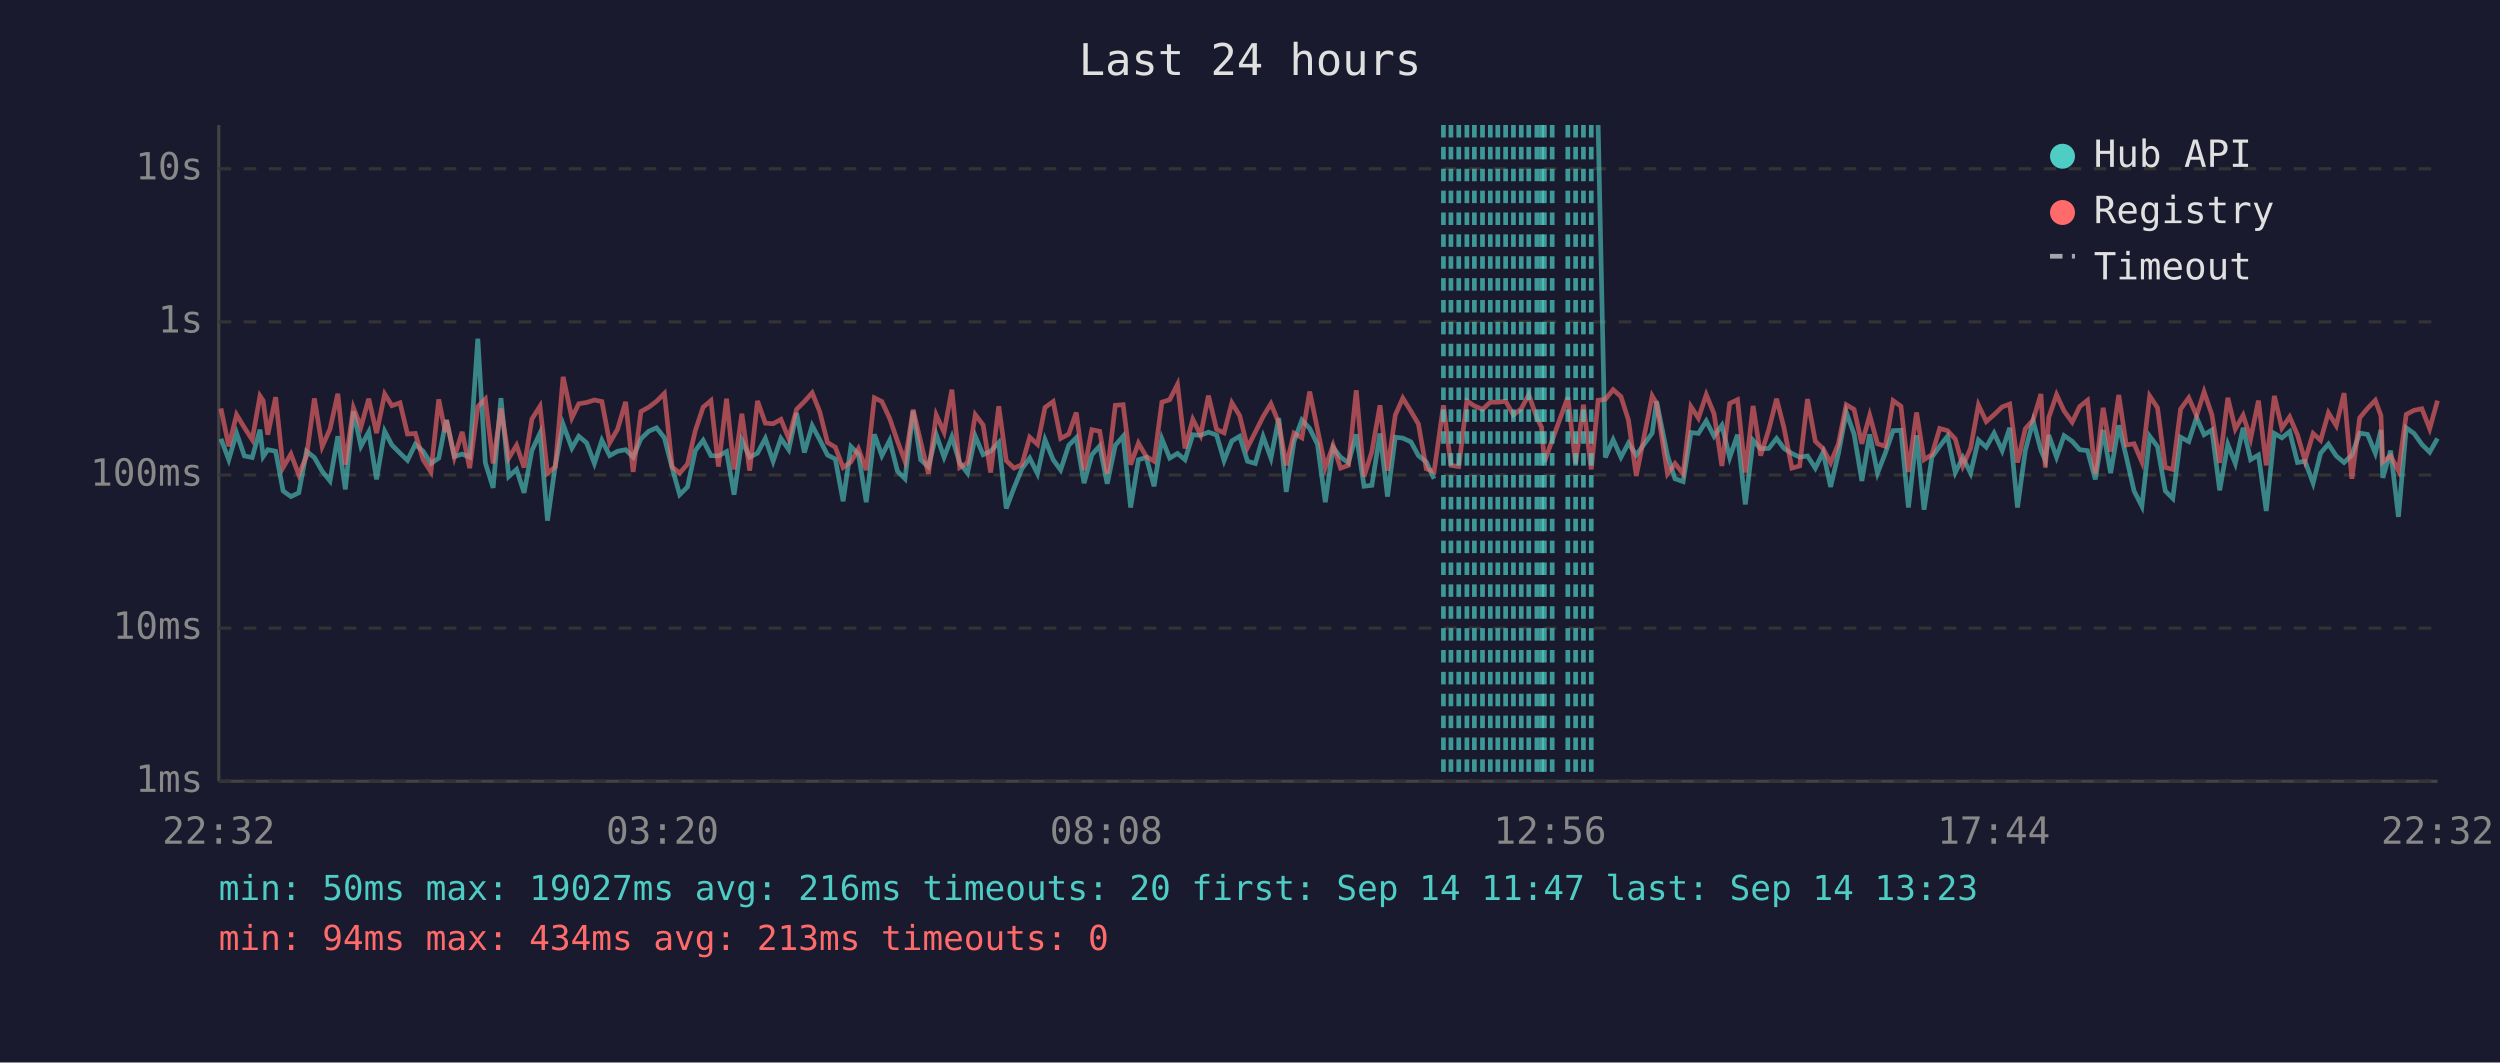
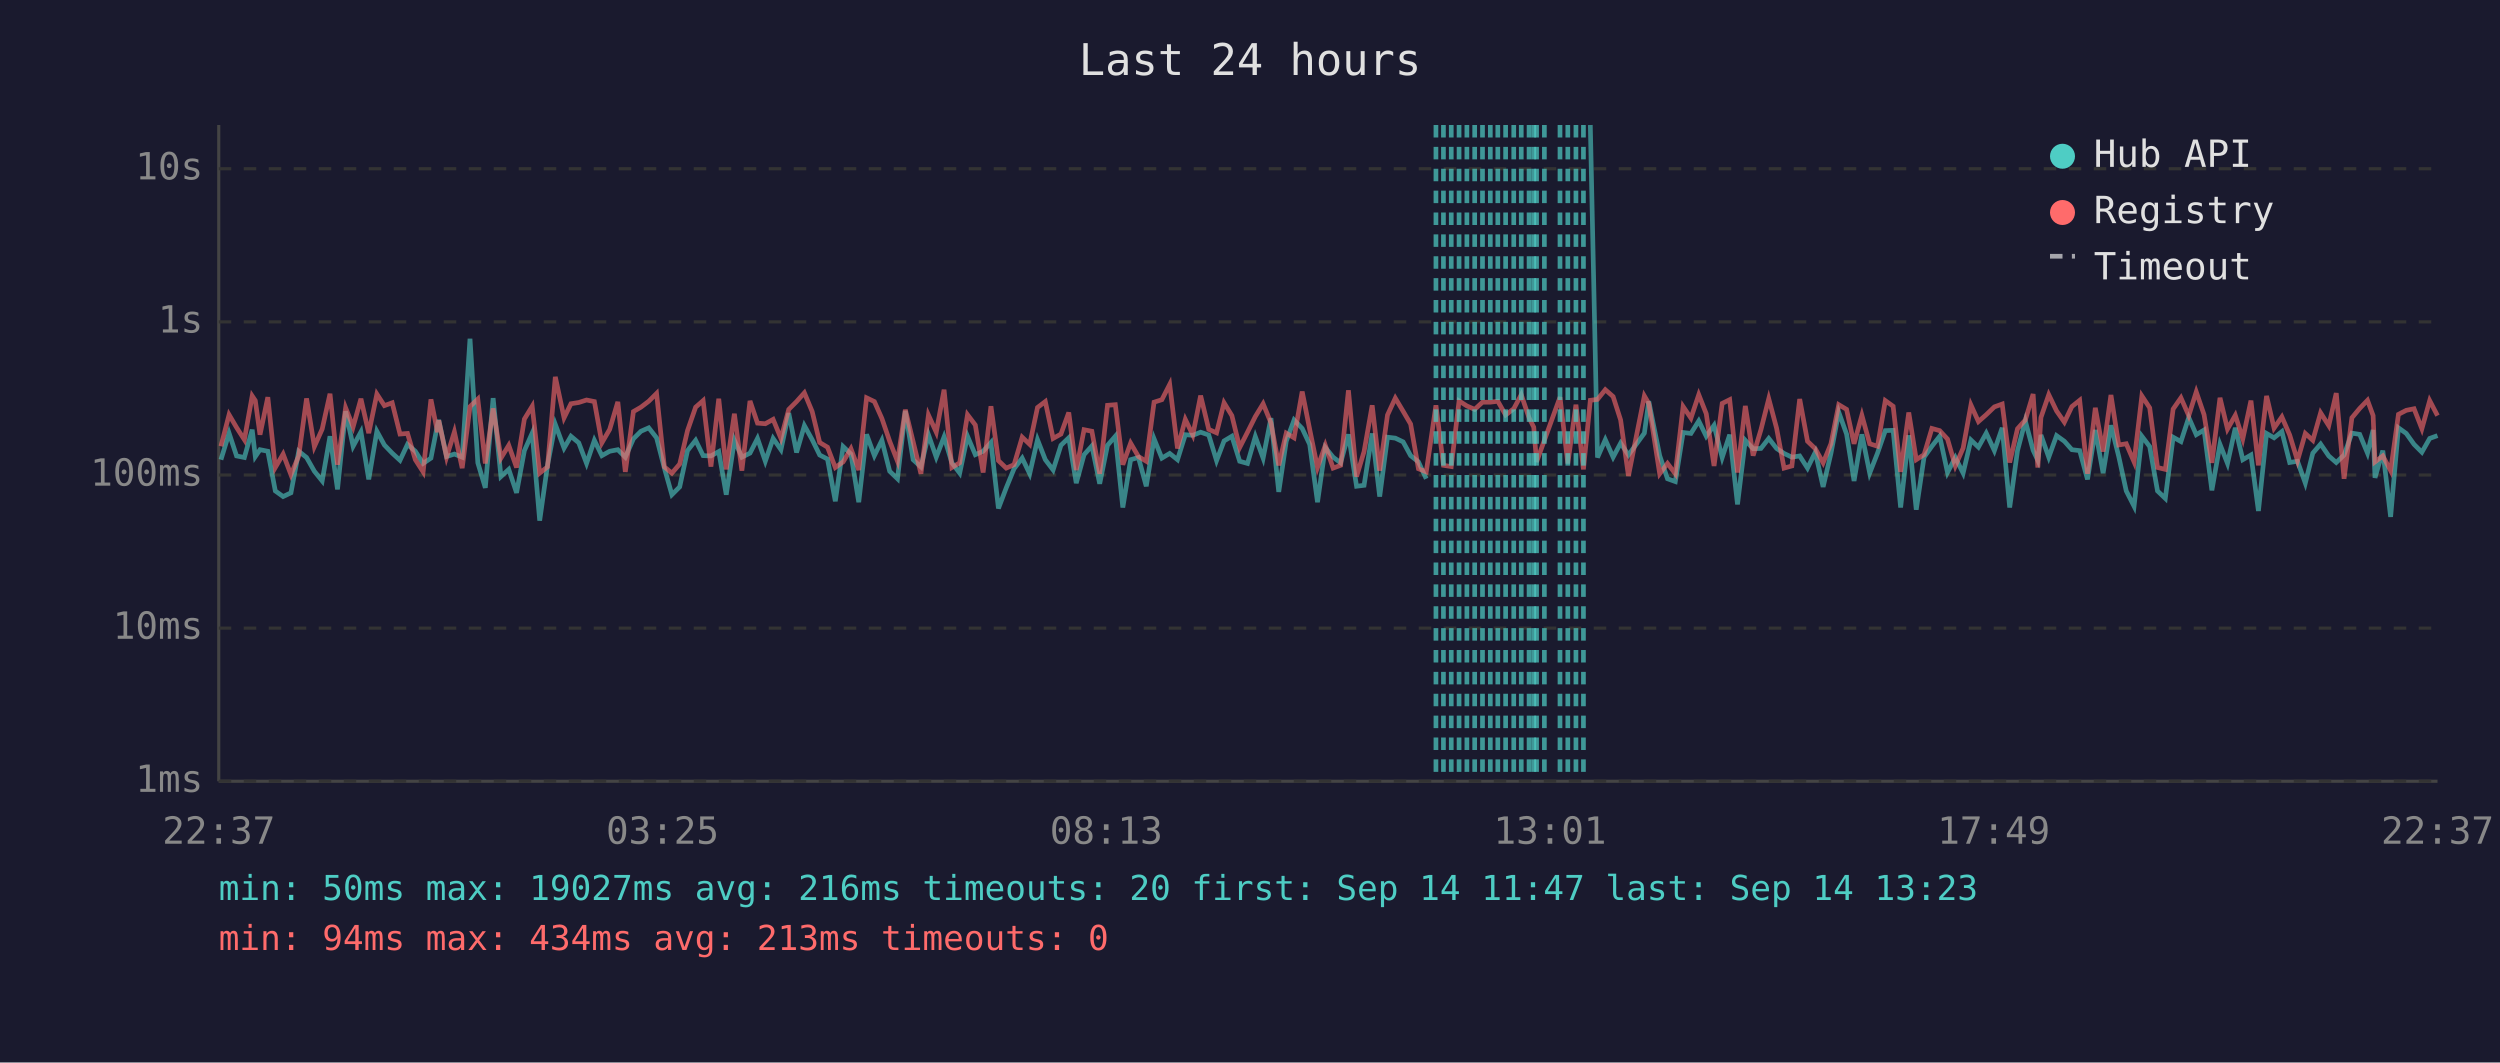
<svg xmlns="http://www.w3.org/2000/svg" viewBox="0 0 800 340" font-family="monospace" font-size="12">
  <rect width="800" height="340" fill="#1a1a2e" />
  <text x="400" y="24" fill="#e0e0e0" font-size="14" text-anchor="middle">Last 24 hours</text>
  <line x1="70" y1="40" x2="70" y2="250" stroke="#444" stroke-width="1" />
  <line x1="70" y1="250" x2="780" y2="250" stroke="#444" stroke-width="1" />
  <line x1="70" y1="250" x2="780" y2="250" stroke="#333" stroke-width="1" stroke-dasharray="4" />
  <text x="65" y="250" fill="#888" text-anchor="end" dominant-baseline="middle">1ms</text>
  <line x1="70" y1="201" x2="780" y2="201" stroke="#333" stroke-width="1" stroke-dasharray="4" />
  <text x="65" y="201" fill="#888" text-anchor="end" dominant-baseline="middle">10ms</text>
  <line x1="70" y1="152" x2="780" y2="152" stroke="#333" stroke-width="1" stroke-dasharray="4" />
  <text x="65" y="152" fill="#888" text-anchor="end" dominant-baseline="middle">100ms</text>
  <line x1="70" y1="103" x2="780" y2="103" stroke="#333" stroke-width="1" stroke-dasharray="4" />
  <text x="65" y="103" fill="#888" text-anchor="end" dominant-baseline="middle">1s</text>
  <line x1="70" y1="54" x2="780" y2="54" stroke="#333" stroke-width="1" stroke-dasharray="4" />
  <text x="65" y="54" fill="#888" text-anchor="end" dominant-baseline="middle">10s</text>
-   <text x="70" y="270" fill="#888" text-anchor="middle">22:32</text>
-   <text x="212" y="270" fill="#888" text-anchor="middle">03:20</text>
-   <text x="354" y="270" fill="#888" text-anchor="middle">08:08</text>
-   <text x="496" y="270" fill="#888" text-anchor="middle">12:56</text>
-   <text x="638" y="270" fill="#888" text-anchor="middle">17:44</text>
-   <text x="780" y="270" fill="#888" text-anchor="middle">22:32</text>
-   <polyline points="70.7,140.4 73.2,147.1 75.7,138.6 78.2,145.9 80.7,146.4 83.2,137.5 84.2,146.1 85.7,143.9 88.2,144.4 90.6,157.1 93.1,158.9 95.6,157.7 98.1,144.4 100.6,146.4 103.1,150.8 105.6,153.9 108.1,139.6 110.5,156.6 113.1,131.6 115.5,142.8 118.0,138.2 120.5,153.4 123.1,138.0 125.4,142.4 128.0,145.0 130.4,147.3 132.9,142.2 135.4,144.4 137.9,148.3 140.4,146.6 142.5,135.9 142.9,134.4 145.4,146.1 147.9,145.3 150.3,146.3 152.9,108.4 155.3,148.1 157.8,156.1 160.3,127.4 162.8,152.5 165.3,150.2 167.7,157.7 170.2,144.2 172.8,138.6 175.2,166.6 177.7,148.9 180.2,135.8 183.0,143.4 185.2,139.6 187.7,141.7 190.2,148.3 192.6,140.9 195.1,145.8 197.6,144.4 200.2,143.9 202.6,146.3 205.1,140.4 207.6,138.0 210.1,136.9 212.6,140.1 215.1,149.8 217.5,158.3 220.0,155.8 222.5,144.2 225.0,140.9 227.5,145.8 229.9,145.9 232.5,144.5 234.9,158.3 237.4,140.9 239.9,146.3 242.4,145.0 244.9,140.3 247.4,147.6 249.9,140.3 252.4,143.9 254.9,132.2 257.4,144.8 259.9,136.2 262.3,140.7 264.8,145.6 267.3,146.9 269.8,160.4 272.3,142.9 274.7,145.3 277.2,160.7 279.8,139.0 282.2,145.8 284.7,140.9 287.2,150.8 289.6,153.2 292.2,131.5 294.6,147.1 297.1,149.4 299.6,139.1 302.1,146.3 304.6,139.8 307.1,148.1 309.6,151.4 312.1,139.6 314.6,145.5 317.0,144.4 319.6,141.6 322.0,162.7 324.5,156.1 327.0,150.0 329.5,146.6 332.0,151.6 334.4,140.7 337.0,147.1 339.4,150.4 342.0,142.5 344.4,140.1 346.9,154.6 349.4,145.5 351.9,142.7 354.3,154.8 356.9,142.5 359.4,139.6 361.8,162.4 364.3,147.1 366.8,146.4 369.3,155.6 371.8,140.4 374.3,146.6 376.8,145.1 379.2,147.1 381.7,139.1 384.2,139.3 386.7,138.3 389.3,139.2 391.7,147.4 394.2,141.1 396.7,139.6 399.2,147.6 401.7,148.3 404.2,139.7 406.7,146.6 409.2,133.8 411.6,157.4 414.1,141.2 416.6,134.4 419.1,137.1 421.6,142.2 424.1,160.7 426.6,143.2 429.0,146.3 431.5,148.1 434.0,139.0 436.5,155.6 439.0,155.3 441.6,138.7 444.0,158.9 446.5,139.9 448.9,140.2 451.5,141.4 453.9,145.8 456.4,147.8 458.9,153.2" fill="none" stroke="#4ecdc4" stroke-width="1.5" opacity="0.6" />
-   <polyline points="511.4,40.0 513.7,146.4 516.2,140.7 518.7,146.3 521.1,141.8 523.6,145.6 528.7,138.6 530.1,128.4 533.6,145.8 536.0,153.2 538.6,154.1 541.1,138.4 543.5,138.7 546.0,134.7 548.5,139.6 551.0,136.1 553.5,146.4 556.0,139.1 558.5,161.4 561.0,140.9 563.4,143.6 566.0,143.5 568.5,140.3 570.9,143.5 573.4,145.1 575.9,146.3 578.4,145.9 580.9,149.8 583.4,144.7 585.8,155.8 588.3,145.1 590.8,131.9 593.3,138.9 595.8,153.9 598.3,139.0 600.8,151.4 603.3,145.0 605.8,137.8 608.3,137.7 610.7,162.4 613.3,139.3 615.7,163.1 618.2,146.3 620.7,142.8 623.2,139.6 625.7,151.2 628.1,146.4 630.6,151.4 633.1,140.8 635.6,143.1 638.1,138.6 640.7,144.2 643.1,136.9 645.6,162.4 648.1,144.2 650.6,134.7 653.1,144.1 654.5,147.3 655.6,139.2 658.1,146.3 660.5,139.4 663.1,141.2 665.5,143.9 668.0,144.2 670.5,153.4 673.0,137.6 675.4,151.4 678.0,136.1 680.4,146.1 682.9,157.1 685.4,162.0 687.9,139.6 690.4,142.9 692.9,157.1 695.3,159.5 697.8,139.9 700.4,141.3 702.9,133.6 705.3,139.1 707.8,137.6 710.3,156.9 712.9,142.2 715.3,148.3 717.8,136.9 720.2,147.1 722.7,145.6 725.2,163.5 727.8,138.7 730.2,140.1 732.7,138.1 735.2,148.0 737.6,147.6 740.2,154.6 742.6,145.0 745.1,142.1 747.6,145.9 750.1,148.0 752.6,145.6 755.1,138.6 757.6,139.0 760.1,145.0 761.9,137.6 762.5,152.9 765.0,144.2 767.5,165.4 770.0,136.9 772.5,138.7 775.0,142.2 777.5,144.7 780.0,140.3" fill="none" stroke="#4ecdc4" stroke-width="1.5" opacity="0.6" />
-   <polyline points="70.7,130.7 73.2,142.8 75.7,132.7 78.2,136.8 80.7,140.7 83.2,126.7 84.2,128.2 85.7,139.1 88.2,127.1 90.6,149.6 93.1,145.3 95.6,151.9 98.1,145.9 100.6,127.5 103.1,142.9 105.6,137.3 108.1,126.0 110.5,148.7 113.1,130.5 115.5,136.6 118.0,127.6 120.5,138.6 123.1,126.1 125.4,129.8 128.0,128.9 130.4,138.9 132.9,138.7 135.4,147.1 137.9,151.0 140.4,127.8 142.5,138.3 142.9,134.5 145.4,146.3 147.9,138.2 150.3,149.8 152.9,130.1 155.3,127.7 157.8,148.3 160.3,130.7 162.8,146.6 165.3,142.5 167.7,149.6 170.2,134.1 172.8,130.0 175.2,151.4 177.7,149.4 180.2,120.6 183.0,133.7 185.2,129.2 187.7,128.8 190.2,128.0 192.6,128.5 195.1,141.7 197.6,137.4 200.2,128.6 202.6,151.0 205.1,131.7 207.6,130.3 210.1,128.4 212.6,125.9 215.1,149.4 217.5,151.4 220.0,148.5 222.5,137.8 225.0,130.3 227.5,128.2 229.9,149.3 232.5,127.6 234.9,150.2 237.4,132.4 239.9,150.6 242.4,128.3 244.9,135.4 247.4,135.6 249.9,134.2 252.4,140.3 254.9,131.0 257.4,128.5 259.9,125.7 262.3,131.7 264.8,141.6 267.3,143.1 269.8,149.6 272.3,147.8 274.7,143.6 277.2,150.4 279.8,127.3 282.2,128.5 284.7,133.9 287.2,141.2 289.6,147.6 292.2,131.1 294.6,141.3 297.1,151.6 299.6,132.8 302.1,138.3 304.6,124.7 307.1,149.6 309.6,148.1 312.1,132.7 314.6,136.0 317.0,151.2 319.6,130.0 322.0,147.4 324.5,149.8 327.0,148.7 329.5,139.9 332.0,142.2 334.4,130.4 337.0,128.5 339.4,140.3 342.0,138.9 344.4,132.0 346.9,150.4 349.4,137.5 351.9,138.0 354.3,151.6 356.9,129.7 359.4,129.5 361.8,148.7 364.3,141.8 366.8,146.1 369.3,147.6 371.8,128.7 374.3,127.9 376.8,123.0 379.2,143.5 381.7,134.2 384.2,139.2 386.7,126.6 389.3,137.4 391.7,138.5 394.2,128.9 396.7,133.0 399.2,143.2 401.7,138.3 404.2,133.3 406.7,129.2 409.2,135.3 411.6,148.9 414.1,138.6 416.6,140.1 419.1,125.3 421.6,137.4 424.1,149.6 426.6,142.5 429.0,149.8 431.5,148.9 434.0,124.9 436.5,152.5 439.0,144.5 441.6,129.7 444.0,150.6 446.5,132.8 448.9,127.4 451.5,131.6 453.9,135.7 456.4,150.0 458.9,151.0 461.9,129.7 464.3,148.9 466.8,149.3 469.4,128.3 471.8,129.9 474.4,131.0 476.9,128.7 479.3,128.7 481.8,128.4 484.3,132.8 486.8,130.8 489.2,126.3 491.8,133.7 493.3,136.7 494.2,147.8 496.7,140.9 501.7,127.1 504.2,148.3 506.7,129.5 509.2,150.2 511.4,128.1 513.7,127.8 516.2,124.7 518.7,126.9 521.1,134.4 523.6,152.3 528.7,126.7 530.1,129.1 533.6,151.6 536.0,148.3 538.6,151.6 541.1,130.1 543.5,133.8 546.0,126.3 548.5,132.4 551.0,149.1 553.5,129.1 556.0,127.9 558.5,151.2 561.0,129.9 563.4,145.8 566.0,137.5 568.5,127.6 570.9,137.0 573.4,149.8 575.9,149.1 578.4,127.7 580.9,141.2 583.4,143.6 585.8,148.1 588.3,142.0 590.8,129.5 593.3,131.0 595.8,142.0 598.3,132.9 600.8,142.0 603.3,142.8 605.8,128.2 608.3,130.0 610.7,151.0 613.3,132.0 615.7,147.1 618.2,145.5 620.7,137.1 623.2,137.8 625.7,140.5 628.1,149.1 630.6,143.4 633.1,129.6 635.6,134.9 638.1,132.7 640.7,130.2 643.1,129.3 645.6,148.0 648.1,137.2 650.6,134.4 653.1,126.1 654.5,149.6 655.6,133.6 658.1,126.3 660.5,131.5 663.1,135.1 665.5,130.1 668.0,128.1 670.5,151.6 673.0,130.5 675.4,144.5 678.0,126.4 680.4,142.4 682.9,142.0 685.4,147.8 687.9,126.7 690.4,130.5 692.9,149.6 695.3,150.2 697.8,130.9 700.4,127.3 702.9,133.0 705.3,125.4 707.8,132.7 710.3,148.1 712.9,127.3 715.3,137.3 717.8,132.9 720.2,140.4 722.7,128.2 725.2,148.9 727.8,126.7 730.2,137.0 732.7,133.4 735.2,139.2 737.6,147.4 740.2,138.7 742.6,140.9 745.1,132.1 747.6,136.2 750.1,125.8 752.6,153.2 755.1,133.7 757.6,130.7 760.1,128.1 761.9,133.0 762.5,147.8 765.0,145.9 767.5,150.6 770.0,132.6 772.5,131.3 775.0,130.8 777.5,137.2 780.0,128.2" fill="none" stroke="#ff6b6b" stroke-width="1.5" opacity="0.6" />
+   <text x="70" y="270" fill="#888" text-anchor="middle">22:37</text>
+   <text x="212" y="270" fill="#888" text-anchor="middle">03:25</text>
+   <text x="354" y="270" fill="#888" text-anchor="middle">08:13</text>
+   <text x="496" y="270" fill="#888" text-anchor="middle">13:01</text>
+   <text x="638" y="270" fill="#888" text-anchor="middle">17:49</text>
+   <text x="780" y="270" fill="#888" text-anchor="middle">22:37</text>
+   <polyline points="70.7,147.1 73.3,138.6 75.7,145.9 78.2,146.4 80.7,137.5 81.7,146.1 83.2,143.9 85.7,144.4 88.1,157.1 90.6,158.9 93.1,157.7 95.6,144.4 98.1,146.4 100.6,150.8 103.1,153.9 105.6,139.6 108.0,156.6 110.6,131.6 113.0,142.8 115.5,138.2 118.0,153.4 120.6,138.0 123.0,142.4 125.5,145.0 128.0,147.3 130.4,142.2 132.9,144.4 135.4,148.3 137.9,146.6 140.0,135.9 140.4,134.4 142.9,146.1 145.4,145.3 147.9,146.3 150.4,108.4 152.9,148.1 155.3,156.1 157.8,127.4 160.3,152.5 162.8,150.2 165.3,157.7 167.8,144.2 170.3,138.6 172.7,166.6 175.2,148.9 177.7,135.8 180.5,143.4 182.7,139.6 185.2,141.7 187.7,148.3 190.2,140.9 192.6,145.8 195.1,144.4 197.7,143.9 200.1,146.3 202.7,140.4 205.1,138.0 207.6,136.9 210.1,140.1 212.6,149.8 215.0,158.3 217.5,155.8 220.0,144.2 222.6,140.9 225.0,145.8 227.5,145.9 230.0,144.5 232.4,158.3 235.0,140.9 237.4,146.3 240.0,145.0 242.4,140.3 244.9,147.6 247.4,140.3 249.9,143.9 252.4,132.2 254.9,144.8 257.4,136.2 259.9,140.7 262.3,145.6 264.8,146.9 267.3,160.4 269.8,142.9 272.3,145.3 274.8,160.7 277.3,139.0 279.8,145.8 282.2,140.9 284.7,150.8 287.2,153.2 289.7,131.5 292.2,147.1 294.7,149.4 297.1,139.1 299.6,146.3 302.1,139.8 304.6,148.1 307.1,151.4 309.6,139.6 312.1,145.5 314.6,144.4 317.1,141.6 319.5,162.7 322.0,156.1 324.5,150.0 327.1,146.6 329.5,151.6 332.0,140.7 334.5,147.1 337.0,150.4 339.5,142.5 342.0,140.1 344.4,154.6 346.9,145.5 349.4,142.7 351.9,154.8 354.4,142.5 356.9,139.6 359.3,162.4 361.8,147.1 364.3,146.4 366.8,155.6 369.3,140.4 371.8,146.6 374.3,145.1 376.8,147.1 379.3,139.1 381.7,139.3 384.2,138.3 386.8,139.2 389.3,147.4 391.7,141.1 394.2,139.6 396.7,147.6 399.2,148.3 401.7,139.7 404.2,146.6 406.7,133.8 409.2,157.4 411.6,141.2 414.1,134.4 416.7,137.1 419.1,142.2 421.6,160.7 424.1,143.2 426.6,146.3 429.0,148.1 431.5,139.0 434.1,155.6 436.5,155.3 439.1,138.7 441.5,158.9 444.0,139.9 446.5,140.2 449.0,141.4 451.4,145.8 453.9,147.8 456.4,153.2" fill="none" stroke="#4ecdc4" stroke-width="1.5" opacity="0.6" />
+   <polyline points="508.9,40.0 511.2,146.4 513.7,140.7 516.2,146.3 518.6,141.8 521.1,145.6 526.2,138.6 527.6,128.4 531.1,145.8 533.6,153.2 536.1,154.1 538.6,138.4 541.1,138.7 543.6,134.7 546.0,139.6 548.5,136.1 551.1,146.4 553.5,139.1 556.0,161.4 558.5,140.9 561.0,143.6 563.5,143.5 566.0,140.3 568.5,143.5 570.9,145.1 573.4,146.3 575.9,145.9 578.4,149.8 580.9,144.7 583.4,155.8 585.9,145.1 588.4,131.9 590.9,138.9 593.3,153.9 595.8,139.0 598.3,151.4 600.8,145.0 603.3,137.8 605.8,137.7 608.2,162.4 610.8,139.3 613.2,163.1 615.7,146.3 618.2,142.8 620.7,139.6 623.2,151.2 625.7,146.4 628.2,151.4 630.7,140.8 633.1,143.1 635.6,138.6 638.2,144.2 640.7,136.9 643.1,162.4 645.6,144.2 648.1,134.7 650.6,144.1 652.1,147.3 653.1,139.2 655.6,146.3 658.1,139.4 660.6,141.2 663.0,143.9 665.5,144.2 668.0,153.4 670.5,137.6 673.0,151.4 675.5,136.1 678.0,146.1 680.4,157.1 682.9,162.0 685.4,139.6 687.9,142.9 690.4,157.1 692.9,159.5 695.4,139.9 697.9,141.3 700.4,133.6 702.8,139.1 705.3,137.6 707.8,156.9 710.4,142.2 712.8,148.3 715.3,136.9 717.7,147.1 720.3,145.6 722.7,163.5 725.3,138.7 727.7,140.1 730.2,138.1 732.7,148.0 735.2,147.6 737.7,154.6 740.1,145.0 742.6,142.1 745.2,145.9 747.6,148.0 750.1,145.6 752.6,138.6 755.1,139.0 757.6,145.0 759.4,137.6 760.0,152.9 762.5,144.2 765.0,165.4 767.5,136.9 770.0,138.7 772.5,142.2 775.0,144.7 777.5,140.3 780.0,139.4" fill="none" stroke="#4ecdc4" stroke-width="1.5" opacity="0.6" />
+   <polyline points="70.7,142.8 73.3,132.7 75.7,136.8 78.2,140.7 80.7,126.7 81.7,128.2 83.2,139.1 85.7,127.1 88.1,149.6 90.6,145.3 93.1,151.9 95.6,145.9 98.1,127.5 100.6,142.9 103.1,137.3 105.6,126.0 108.0,148.7 110.6,130.5 113.0,136.6 115.5,127.6 118.0,138.6 120.6,126.1 123.0,129.8 125.5,128.9 128.0,138.9 130.4,138.7 132.9,147.1 135.4,151.0 137.9,127.8 140.0,138.3 140.4,134.5 142.9,146.3 145.4,138.2 147.9,149.8 150.4,130.1 152.9,127.7 155.3,148.3 157.8,130.7 160.3,146.6 162.8,142.5 165.3,149.6 167.8,134.1 170.3,130.0 172.7,151.4 175.2,149.4 177.7,120.6 180.5,133.7 182.7,129.2 185.2,128.8 187.7,128.0 190.2,128.5 192.6,141.7 195.1,137.4 197.7,128.6 200.1,151.0 202.7,131.7 205.1,130.3 207.6,128.4 210.1,125.9 212.6,149.4 215.0,151.4 217.5,148.5 220.0,137.8 222.6,130.3 225.0,128.2 227.5,149.3 230.0,127.6 232.4,150.2 235.0,132.4 237.4,150.6 240.0,128.3 242.4,135.4 244.9,135.6 247.4,134.2 249.9,140.3 252.4,131.0 254.9,128.5 257.4,125.7 259.9,131.7 262.3,141.6 264.8,143.1 267.3,149.6 269.8,147.8 272.3,143.6 274.8,150.4 277.3,127.3 279.8,128.5 282.2,133.9 284.7,141.2 287.2,147.6 289.7,131.1 292.2,141.3 294.7,151.6 297.1,132.8 299.6,138.3 302.1,124.7 304.6,149.6 307.1,148.1 309.6,132.7 312.1,136.0 314.6,151.2 317.1,130.0 319.5,147.4 322.0,149.8 324.5,148.7 327.1,139.9 329.5,142.2 332.0,130.4 334.5,128.5 337.0,140.3 339.5,138.9 342.0,132.0 344.4,150.4 346.9,137.5 349.4,138.0 351.9,151.6 354.4,129.7 356.9,129.5 359.3,148.7 361.8,141.8 364.3,146.1 366.8,147.6 369.3,128.7 371.8,127.9 374.3,123.0 376.8,143.5 379.3,134.2 381.7,139.2 384.2,126.6 386.8,137.4 389.3,138.5 391.7,128.9 394.2,133.0 396.7,143.2 399.2,138.3 401.7,133.3 404.2,129.2 406.7,135.3 409.2,148.9 411.6,138.6 414.1,140.1 416.7,125.3 419.1,137.4 421.6,149.6 424.1,142.5 426.6,149.8 429.0,148.9 431.5,124.9 434.1,152.5 436.5,144.5 439.1,129.7 441.5,150.6 444.0,132.8 446.5,127.4 449.0,131.6 451.4,135.7 453.9,150.0 456.4,151.0 459.5,129.7 461.9,148.9 464.4,149.3 466.9,128.3 469.4,129.9 471.9,131.0 474.4,128.7 476.9,128.7 479.3,128.4 481.8,132.8 484.4,130.8 486.8,126.3 489.3,133.7 490.8,136.7 491.7,147.8 494.2,140.9 499.2,127.1 501.7,148.3 504.3,129.5 506.7,150.2 508.9,128.1 511.2,127.8 513.7,124.7 516.2,126.9 518.6,134.4 521.1,152.3 526.2,126.7 527.6,129.1 531.1,151.6 533.6,148.3 536.1,151.6 538.6,130.1 541.1,133.8 543.6,126.3 546.0,132.4 548.5,149.1 551.1,129.1 553.5,127.9 556.0,151.2 558.5,129.9 561.0,145.8 563.5,137.5 566.0,127.6 568.5,137.0 570.9,149.8 573.4,149.1 575.9,127.7 578.4,141.2 580.9,143.6 583.4,148.1 585.9,142.0 588.4,129.5 590.9,131.0 593.3,142.0 595.8,132.9 598.3,142.0 600.8,142.8 603.3,128.2 605.8,130.0 608.2,151.0 610.8,132.0 613.2,147.1 615.7,145.5 618.2,137.1 620.7,137.8 623.2,140.5 625.7,149.1 628.2,143.4 630.7,129.6 633.1,134.9 635.6,132.7 638.2,130.2 640.7,129.3 643.1,148.0 645.6,137.2 648.1,134.4 650.6,126.1 652.1,149.6 653.1,133.6 655.6,126.3 658.1,131.5 660.6,135.1 663.0,130.1 665.5,128.1 668.0,151.6 670.5,130.5 673.0,144.5 675.5,126.4 678.0,142.4 680.4,142.0 682.9,147.8 685.4,126.7 687.9,130.5 690.4,149.6 692.9,150.2 695.4,130.9 697.9,127.3 700.4,133.0 702.8,125.4 705.3,132.7 707.8,148.1 710.4,127.3 712.8,137.3 715.3,132.9 717.7,140.4 720.3,128.2 722.7,148.9 725.3,126.7 727.7,137.0 730.2,133.4 732.7,139.2 735.2,147.4 737.7,138.7 740.1,140.9 742.6,132.1 745.2,136.2 747.6,125.8 750.1,153.2 752.6,133.7 755.1,130.7 757.6,128.1 759.4,133.0 760.0,147.8 762.5,145.9 765.0,150.6 767.5,132.6 770.0,131.3 772.5,130.8 775.0,137.2 777.5,128.2 780.0,133.0" fill="none" stroke="#ff6b6b" stroke-width="1.5" opacity="0.6" />
+   <line x1="459.5" y1="40" x2="459.5" y2="250" stroke="#4ecdc4" stroke-width="1.5" stroke-dasharray="4,3" opacity="0.7" />
  <line x1="461.9" y1="40" x2="461.9" y2="250" stroke="#4ecdc4" stroke-width="1.5" stroke-dasharray="4,3" opacity="0.7" />
-   <line x1="464.3" y1="40" x2="464.3" y2="250" stroke="#4ecdc4" stroke-width="1.5" stroke-dasharray="4,3" opacity="0.7" />
-   <line x1="466.8" y1="40" x2="466.8" y2="250" stroke="#4ecdc4" stroke-width="1.5" stroke-dasharray="4,3" opacity="0.7" />
+   <line x1="464.4" y1="40" x2="464.4" y2="250" stroke="#4ecdc4" stroke-width="1.5" stroke-dasharray="4,3" opacity="0.7" />
+   <line x1="466.9" y1="40" x2="466.9" y2="250" stroke="#4ecdc4" stroke-width="1.5" stroke-dasharray="4,3" opacity="0.7" />
  <line x1="469.4" y1="40" x2="469.4" y2="250" stroke="#4ecdc4" stroke-width="1.5" stroke-dasharray="4,3" opacity="0.7" />
-   <line x1="471.8" y1="40" x2="471.8" y2="250" stroke="#4ecdc4" stroke-width="1.5" stroke-dasharray="4,3" opacity="0.7" />
+   <line x1="471.9" y1="40" x2="471.9" y2="250" stroke="#4ecdc4" stroke-width="1.5" stroke-dasharray="4,3" opacity="0.7" />
  <line x1="474.4" y1="40" x2="474.4" y2="250" stroke="#4ecdc4" stroke-width="1.5" stroke-dasharray="4,3" opacity="0.7" />
  <line x1="476.9" y1="40" x2="476.9" y2="250" stroke="#4ecdc4" stroke-width="1.5" stroke-dasharray="4,3" opacity="0.7" />
  <line x1="479.3" y1="40" x2="479.3" y2="250" stroke="#4ecdc4" stroke-width="1.5" stroke-dasharray="4,3" opacity="0.7" />
  <line x1="481.8" y1="40" x2="481.8" y2="250" stroke="#4ecdc4" stroke-width="1.5" stroke-dasharray="4,3" opacity="0.7" />
-   <line x1="484.3" y1="40" x2="484.3" y2="250" stroke="#4ecdc4" stroke-width="1.5" stroke-dasharray="4,3" opacity="0.7" />
+   <line x1="484.4" y1="40" x2="484.4" y2="250" stroke="#4ecdc4" stroke-width="1.5" stroke-dasharray="4,3" opacity="0.7" />
  <line x1="486.8" y1="40" x2="486.8" y2="250" stroke="#4ecdc4" stroke-width="1.5" stroke-dasharray="4,3" opacity="0.7" />
-   <line x1="489.2" y1="40" x2="489.2" y2="250" stroke="#4ecdc4" stroke-width="1.5" stroke-dasharray="4,3" opacity="0.7" />
-   <line x1="491.8" y1="40" x2="491.8" y2="250" stroke="#4ecdc4" stroke-width="1.5" stroke-dasharray="4,3" opacity="0.7" />
-   <line x1="493.3" y1="40" x2="493.3" y2="250" stroke="#4ecdc4" stroke-width="1.5" stroke-dasharray="4,3" opacity="0.7" />
+   <line x1="489.3" y1="40" x2="489.3" y2="250" stroke="#4ecdc4" stroke-width="1.5" stroke-dasharray="4,3" opacity="0.7" />
+   <line x1="490.8" y1="40" x2="490.8" y2="250" stroke="#4ecdc4" stroke-width="1.5" stroke-dasharray="4,3" opacity="0.7" />
+   <line x1="491.7" y1="40" x2="491.7" y2="250" stroke="#4ecdc4" stroke-width="1.5" stroke-dasharray="4,3" opacity="0.7" />
  <line x1="494.2" y1="40" x2="494.2" y2="250" stroke="#4ecdc4" stroke-width="1.5" stroke-dasharray="4,3" opacity="0.7" />
-   <line x1="496.7" y1="40" x2="496.7" y2="250" stroke="#4ecdc4" stroke-width="1.5" stroke-dasharray="4,3" opacity="0.7" />
+   <line x1="499.2" y1="40" x2="499.2" y2="250" stroke="#4ecdc4" stroke-width="1.5" stroke-dasharray="4,3" opacity="0.7" />
  <line x1="501.7" y1="40" x2="501.7" y2="250" stroke="#4ecdc4" stroke-width="1.5" stroke-dasharray="4,3" opacity="0.7" />
-   <line x1="504.2" y1="40" x2="504.2" y2="250" stroke="#4ecdc4" stroke-width="1.5" stroke-dasharray="4,3" opacity="0.7" />
+   <line x1="504.3" y1="40" x2="504.3" y2="250" stroke="#4ecdc4" stroke-width="1.5" stroke-dasharray="4,3" opacity="0.7" />
  <line x1="506.7" y1="40" x2="506.7" y2="250" stroke="#4ecdc4" stroke-width="1.5" stroke-dasharray="4,3" opacity="0.7" />
-   <line x1="509.2" y1="40" x2="509.2" y2="250" stroke="#4ecdc4" stroke-width="1.5" stroke-dasharray="4,3" opacity="0.7" />
  <circle cx="660" cy="50" r="4" fill="#4ecdc4" />
  <text x="670" y="50" fill="#e0e0e0" dominant-baseline="middle">Hub API</text>
  <circle cx="660" cy="68" r="4" fill="#ff6b6b" />
  <text x="670" y="68" fill="#e0e0e0" dominant-baseline="middle">Registry</text>
  <line x1="656" y1="82" x2="664" y2="82" stroke="#e0e0e0" stroke-width="1.5" stroke-dasharray="4,3" opacity="0.7" />
  <text x="670" y="86" fill="#e0e0e0" dominant-baseline="middle">Timeout</text>
  <text x="70" y="288" fill="#4ecdc4" font-size="11">min: 50ms  max: 19027ms  avg: 216ms  timeouts: 20  first: Sep 14 11:47  last: Sep 14 13:23</text>
  <text x="70" y="304" fill="#ff6b6b" font-size="11">min: 94ms  max: 434ms  avg: 213ms  timeouts: 0</text>
</svg>
